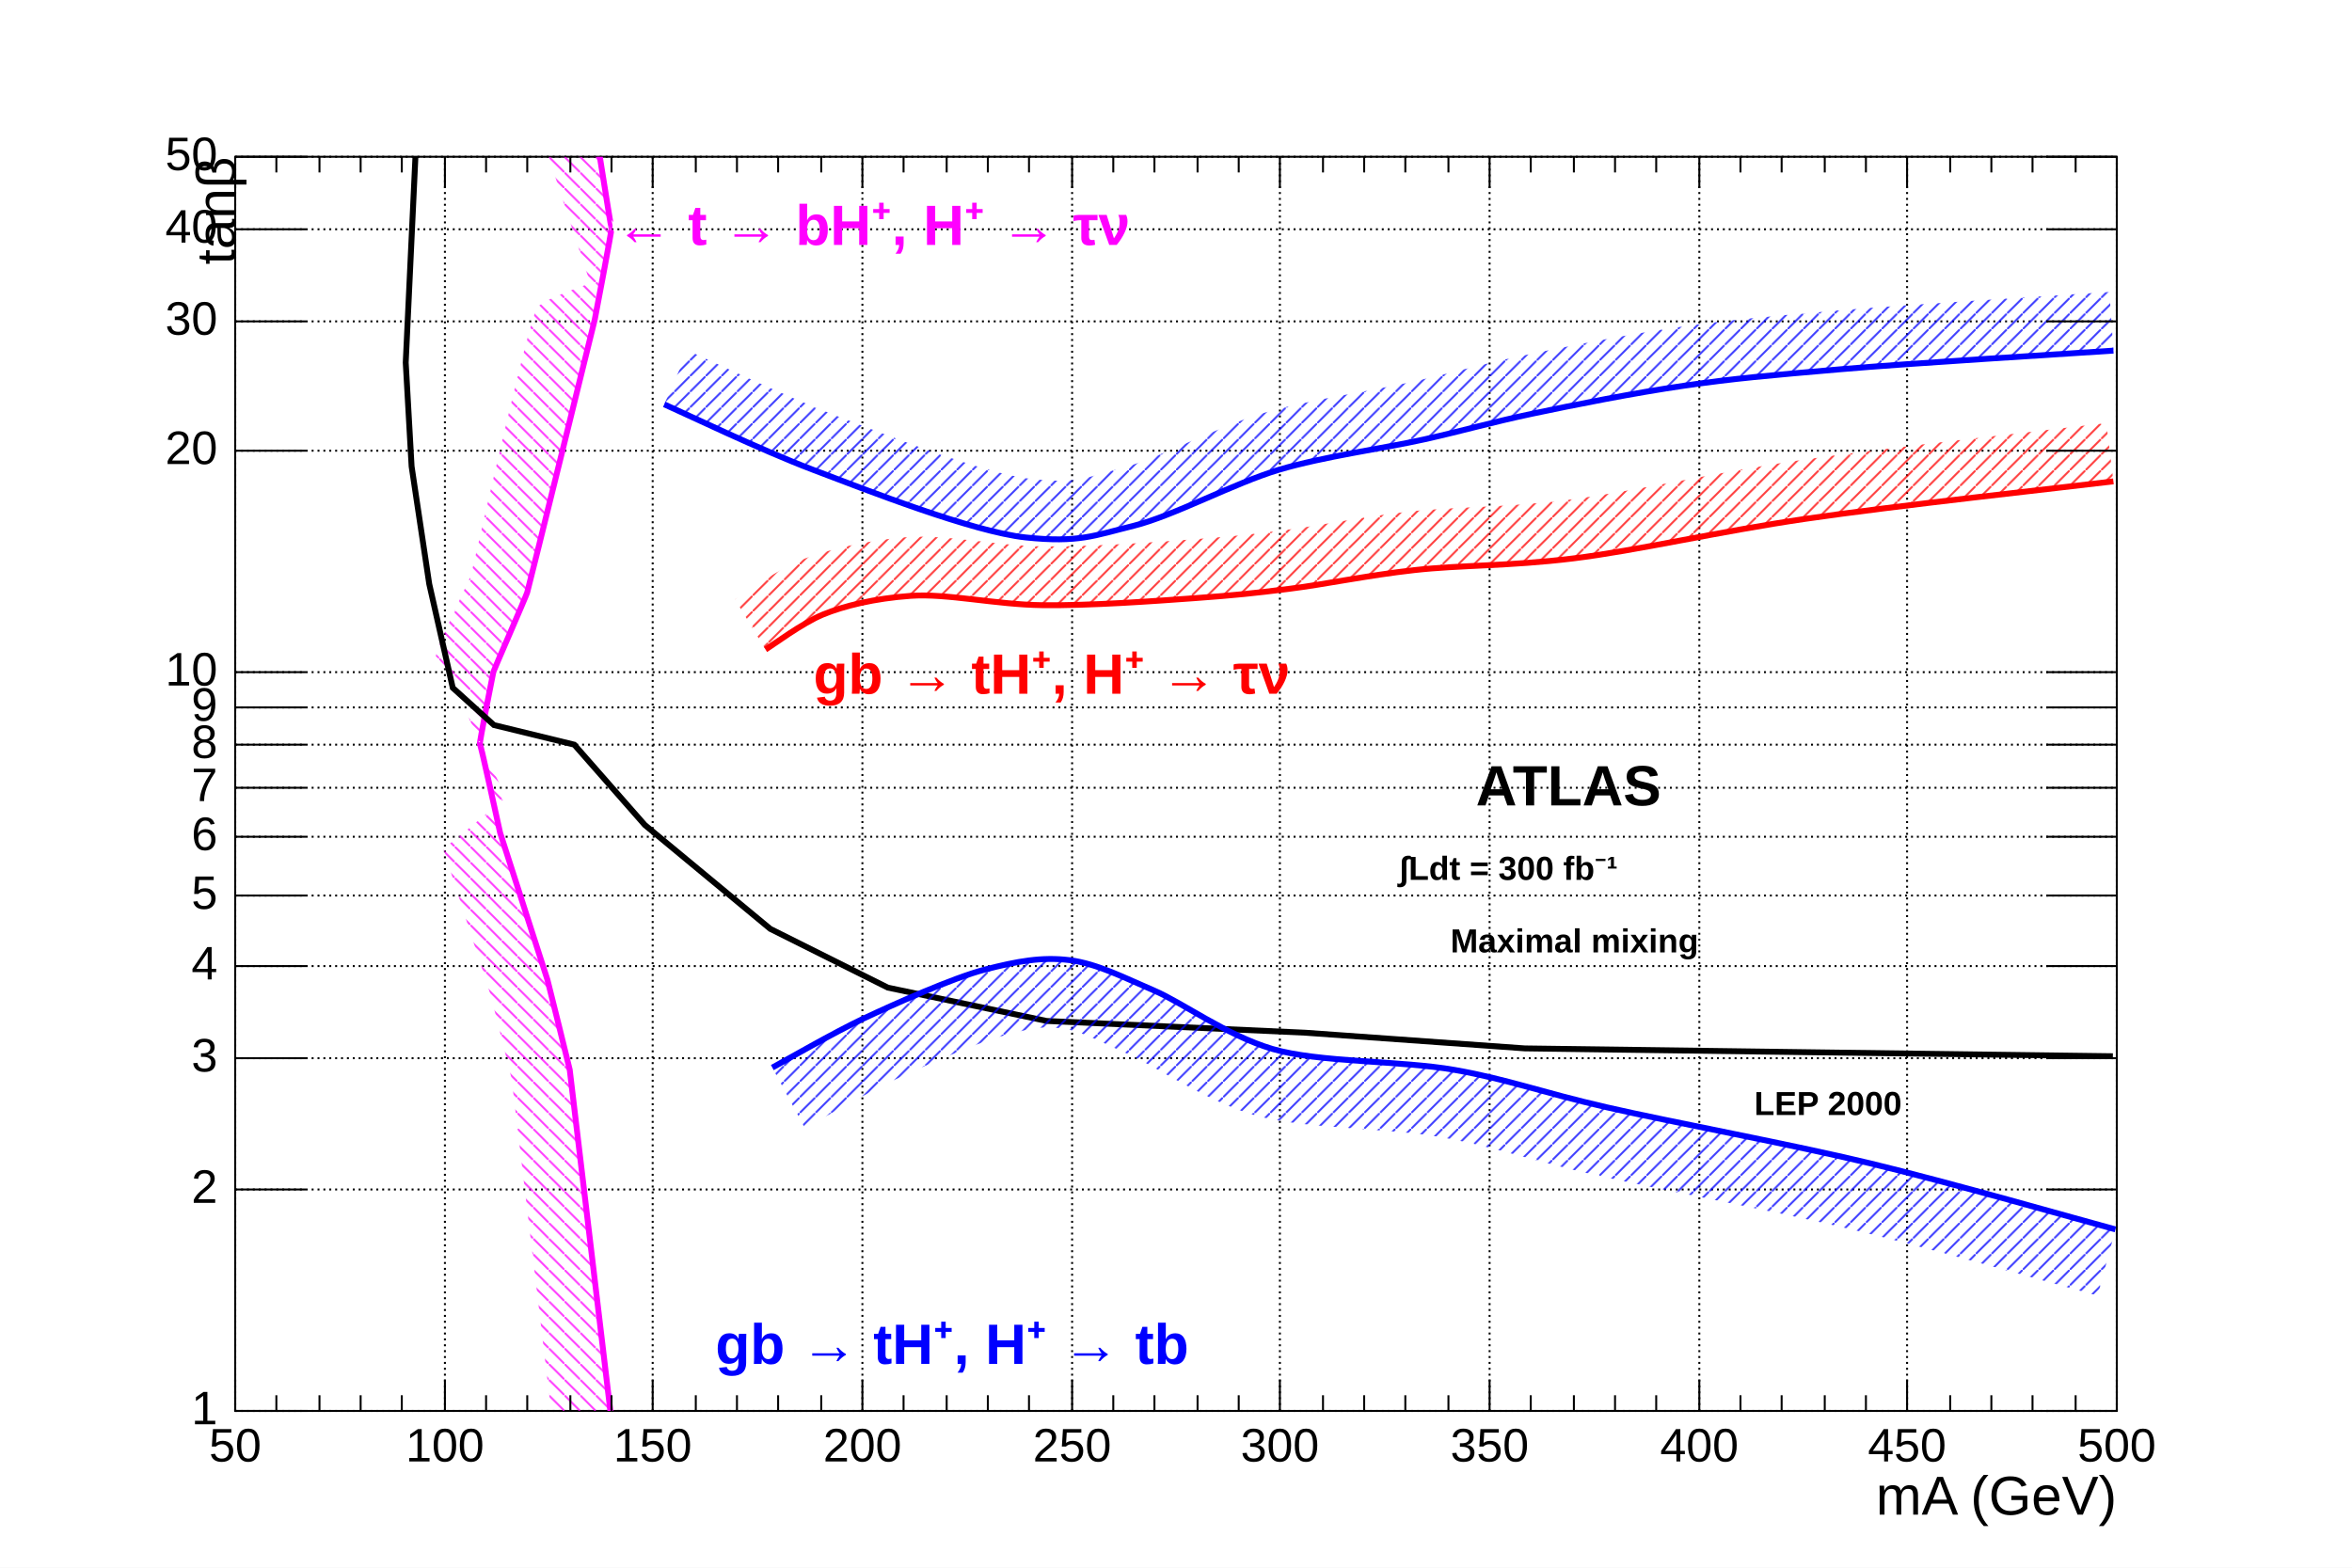
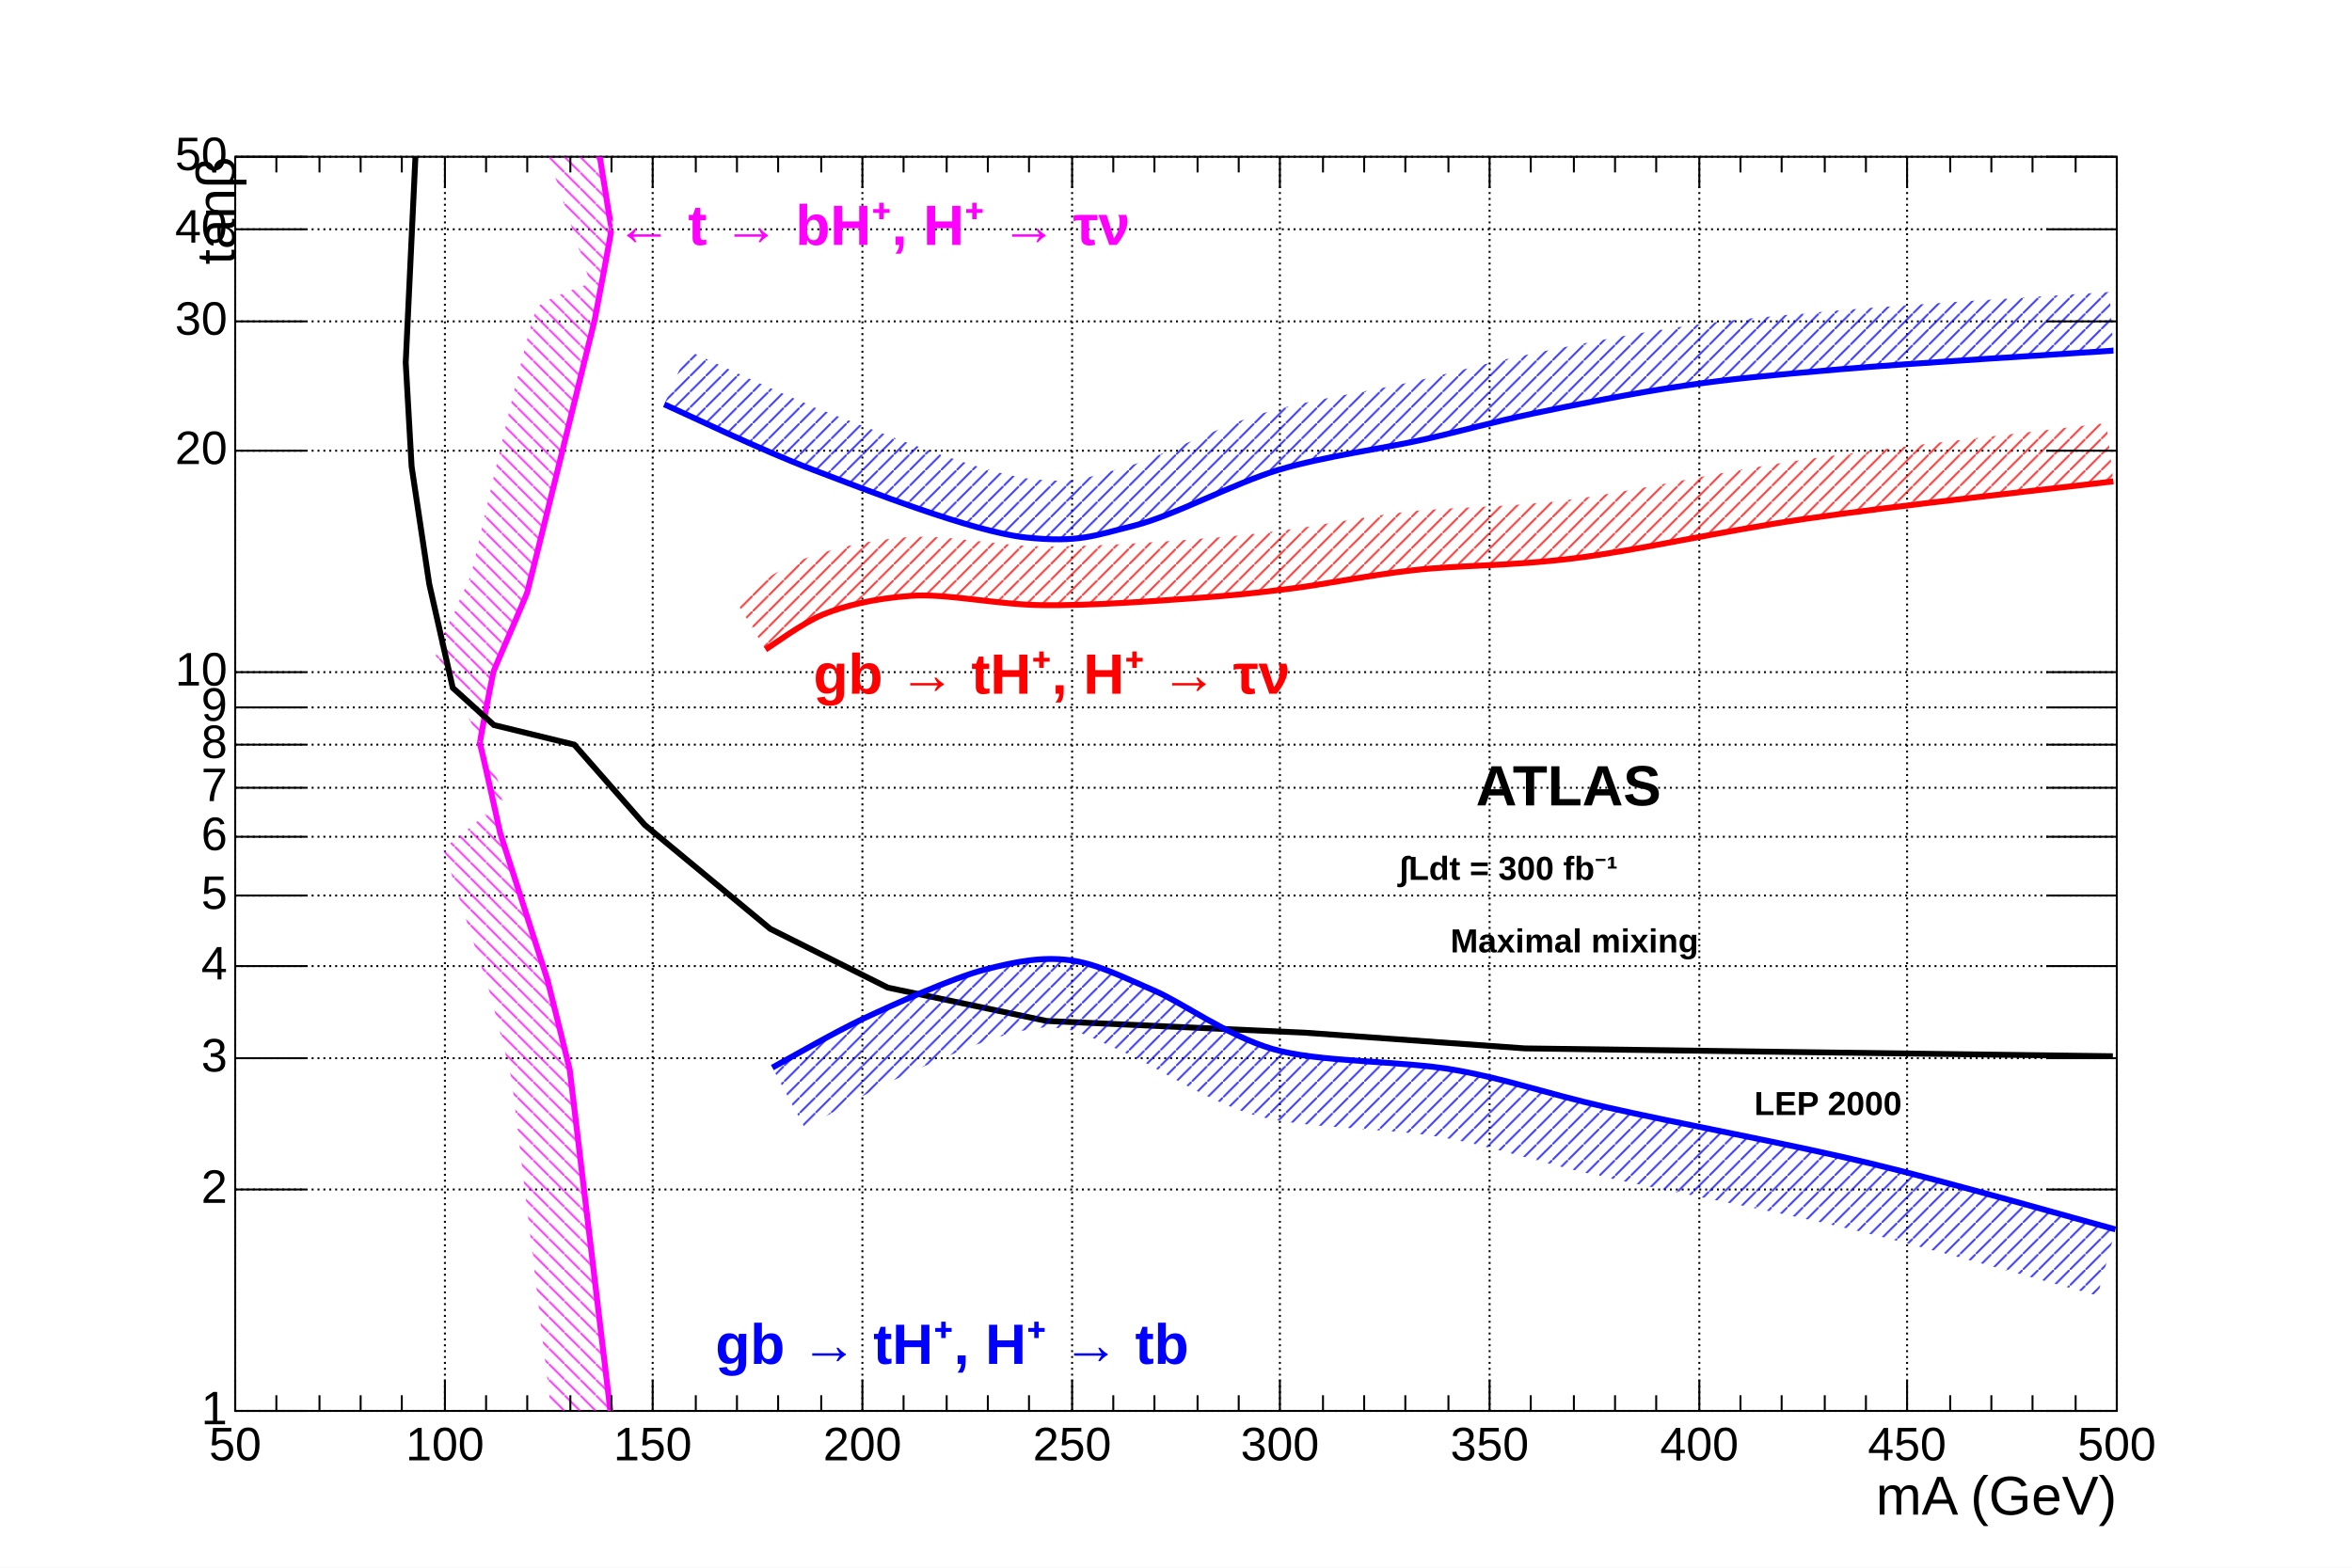
<svg xmlns="http://www.w3.org/2000/svg" viewBox="0 0 1200 800" preserveAspectRatio="none" width="1200" height="800">
  <defs>
    <pattern id="pat_3005_6" patternUnits="userSpaceOnUse" width="8" height="8">
      <line x1="0" y1="0" x2="8" y2="8" style="stroke: magenta; stroke-width: 1;" />
    </pattern>
    <pattern id="pat_3005_1" patternUnits="userSpaceOnUse" width="8" height="8">
      <line x1="0" y1="0" x2="8" y2="8" style="stroke: black; stroke-width: 1;" />
    </pattern>
    <pattern id="pat_3004_2" patternUnits="userSpaceOnUse" width="8" height="8">
      <line x1="8" y1="0" x2="0" y2="8" style="stroke: red; stroke-width: 1;" />
    </pattern>
    <pattern id="pat_3004_4" patternUnits="userSpaceOnUse" width="8" height="8">
      <line x1="8" y1="0" x2="0" y2="8" style="stroke: blue; stroke-width: 1;" />
    </pattern>
  </defs>
  <rect x="0" y="0" width="1200" height="800" style="fill: white;" />
  <g>
    <g transform="translate(120,80)">
      <rect x="0" y="0" width="960" height="640" style="fill: white; stroke: black; stroke-width: 1;" />
      <g>
        <path d="M0,0v640M107,0v640M213,0v640M320,0v640M427,0v640M533,0v640M640,0v640M747,0v640M853,0v640M960,0v640" style="stroke: black; stroke-width: 1; stroke-dasharray: 1,2;" />
        <path d="M0,640h960M0,527h960M0,460h960M0,413h960M0,377h960M0,347h960M0,322h960M0,300h960M0,281h960M0,263h960M0,150h960M0,84h960M0,37h960M0,0h960" style="stroke: black; stroke-width: 1; stroke-dasharray: 1,2;" />
      </g>
      <svg x="0" y="0" overflow="hidden" width="960" height="640" viewBox="0 0 960 640">
        <g objname="Graph" objtype="TGraph">
          <path d="M192.00,645.00c-0.05,-0.42,-21.20,-178.33,-21.33,-179.18s-10.93,-44.28,-11.36,-45.82s-23.76,-73.57,-24.14,-75.00s-9.88,-45.46,-10.34,-45.24s6.64,-35.93,6.90,-36.91s16.47,-38.02,17.24,-40.48s34.18,-137.84,34.48,-139.29s8.86,-46.47,8.55,-46.59s-10.62,-66.05,-10.67,-66.33L151.71,-25.06c0.48,1.46,29.22,89.38,29.49,89.56s-22.92,7.41,-27.11,12.41s-33.00,134.08,-33.76,136.51s-20.50,42.40,-17.65,41.90s34.89,71.14,35.31,71.40s-31.27,26.66,-31.81,26.04s23.81,73.83,24.23,75.34s10.49,41.66,10.63,42.49s21.11,177.55,21.16,177.97Z" style="stroke: none; fill: url(#pat_3005_6); opacity: 0.75;" />
          <path d="M192.00,645.00c-0.05,-0.42,-21.20,-178.33,-21.33,-179.18s-10.93,-44.28,-11.36,-45.82s-23.76,-73.57,-24.14,-75.00s-9.88,-45.46,-10.34,-45.24s6.64,-35.93,6.90,-36.91s16.47,-38.02,17.24,-40.48s34.18,-137.84,34.48,-139.29s8.86,-46.47,8.55,-46.59s-10.62,-66.05,-10.67,-66.33" style="stroke: magenta; stroke-width: 3; fill: none;" />
        </g>
        <g objname="Graph" objtype="TGraph">
          <path d="M958,459l-152,-2l-148,-2l-112,-8l-132,-6l-81,-17l-60,-30l-64,-53l-36,-41l-41,-10l-21,-19l-12,-53l-9,-60l-3,-53l5,-106" style="stroke: black; stroke-width: 3; fill: none;" />
        </g>
        <g objname="Graph" objtype="TGraph">
          <path d="M270.59,251.47c3.56,-2.17,18.74,-13.53,29.30,-17.88s26.23,-8.22,44.81,-9.53s43.09,4.47,67.22,4.77s56.70,-2.06,77.56,-3.58s29.87,-2.48,48.26,-4.77s39.94,-6.88,63.77,-9.54s48.17,-1.95,81.00,-5.96s73.92,-13.69,118.92,-20.26s131.08,-15.94,156.84,-19.07L954.66,135.88c-25.88,3.15,-112.55,12.59,-157.55,19.16s-85.55,16.18,-118.22,20.17s-56.85,3.27,-80.70,5.92s-45.94,7.32,-64.14,9.58s-26.55,3.15,-46.73,4.62s-50.90,3.75,-75.02,3.50s-49.19,-6.23,-69.71,-4.70s-41.57,6.62,-54.10,11.72s-29.39,17.55,-33.51,20.01Z" style="stroke: none; fill: url(#pat_3004_2); opacity: 0.75;" />
          <path d="M270.59,251.47c3.56,-2.17,18.74,-13.53,29.30,-17.88s26.23,-8.22,44.81,-9.53s43.09,4.47,67.22,4.77s56.70,-2.06,77.56,-3.58s29.87,-2.48,48.26,-4.77s39.94,-6.88,63.77,-9.54s48.17,-1.95,81.00,-5.96s73.92,-13.69,118.92,-20.26s131.08,-15.94,156.84,-19.07" style="stroke: red; stroke-width: 3; fill: none;" />
        </g>
        <g objname="Graph" objtype="TGraph">
          <path d="M274.04,464.80c6.02,-3.24,31.72,-18.06,46.53,-25.03s45.61,-20.80,62.05,-25.03s28.94,-6.53,43.09,-4.77s28.51,9.27,43.09,15.49s36.83,22.81,60.32,29.80s65.49,5.86,93.07,10.73s43.99,11.37,77.56,19.07s93.55,18.75,134.43,28.60s105.69,28.47,125.13,33.71L950.21,581.18c-19.30,-5.20,-83.54,-23.67,-124.23,-33.48s-100.83,-20.88,-134.05,-28.51s-47.95,-13.60,-75.81,-18.71s-72.39,-4.20,-96.97,-11.65s-50.39,-25.19,-64.08,-31.15s-23.22,-11.63,-33.67,-12.95s-16.70,0.34,-30.05,3.93s-42.15,16.30,-55.86,22.80s-39.07,21.06,-44.86,24.18Z" style="stroke: none; fill: url(#pat_3004_4); opacity: 0.75;" />
          <path d="M274.04,464.80c6.02,-3.24,31.72,-18.06,46.53,-25.03s45.61,-20.80,62.05,-25.03s28.94,-6.53,43.09,-4.77s28.51,9.27,43.09,15.49s36.83,22.81,60.32,29.80s65.49,5.86,93.07,10.73s43.99,11.37,77.56,19.07s93.55,18.75,134.43,28.60s105.69,28.47,125.13,33.71" style="stroke: blue; stroke-width: 3; fill: none;" />
        </g>
        <g objname="Graph" objtype="TGraph">
          <path d="M218.89,126.33c10.59,4.66,48.96,23.18,75.84,33.37s81.59,31.73,108.58,34.56s34.85,-0.94,55.15,-5.96s51.42,-21.85,74.11,-28.60s53.59,-10.91,74.11,-15.49s33.98,-8.64,55.15,-13.11s51.96,-10.59,77.56,-14.30s43.07,-5.20,79.28,-8.34s116.45,-7.95,139.61,-9.53L956.23,68.99c-23.25,1.59,-103.57,6.40,-140.15,9.58s-54.80,4.75,-80.99,8.54s-57.92,10.10,-79.45,14.64s-34.61,8.51,-55.50,13.18s-53.35,9.20,-76.13,16.02s-54.33,23.58,-72.75,28.23s-20.76,7.74,-44.82,5.25s-75.57,-23.02,-101.08,-32.78s-64.01,-28.20,-74.39,-32.78Z" style="stroke: none; fill: url(#pat_3004_4); opacity: 0.75;" />
          <path d="M218.89,126.33c10.59,4.66,48.96,23.18,75.84,33.37s81.59,31.73,108.58,34.56s34.85,-0.94,55.15,-5.96s51.42,-21.85,74.11,-28.60s53.59,-10.91,74.11,-15.49s33.98,-8.64,55.15,-13.11s51.96,-10.59,77.56,-14.30s43.07,-5.20,79.28,-8.34s116.45,-7.95,139.61,-9.53" style="stroke: blue; stroke-width: 3; fill: none;" />
        </g>
      </svg>
      <g>
        <g transform="translate(0,640)">
          <path d="M0,-16v16m21,-8v8m22,-8v8m21,-8v8m21,-8v8m22,-16v16m21,-8v8m21,-8v8m22,-8v8m21,-8v8m21,-16v16m22,-8v8m21,-8v8m21,-8v8m22,-8v8m21,-16v16m21,-8v8m22,-8v8m21,-8v8m21,-8v8m22,-16v16m21,-8v8m21,-8v8m22,-8v8m21,-8v8m21,-16v16m22,-8v8m21,-8v8m21,-8v8m22,-8v8m21,-16v16m21,-8v8m22,-8v8m21,-8v8m21,-8v8m22,-16v16m21,-8v8m21,-8v8m22,-8v8m21,-8v8m21,-16v16m22,-8v8m21,-8v8m21,-8v8m22,-8v8m21,-16v16" style="stroke: black; stroke-width: 1;" />
          <path d="M0,-624v-16m21,8v-8m22,8v-8m21,8v-8m21,8v-8m22,16v-16m21,8v-8m21,8v-8m22,8v-8m21,8v-8m21,16v-16m22,8v-8m21,8v-8m21,8v-8m22,8v-8m21,16v-16m21,8v-8m22,8v-8m21,8v-8m21,8v-8m22,16v-16m21,8v-8m21,8v-8m22,8v-8m21,8v-8m21,16v-16m22,8v-8m21,8v-8m21,8v-8m22,8v-8m21,16v-16m21,8v-8m22,8v-8m21,8v-8m21,8v-8m22,16v-16m21,8v-8m21,8v-8m22,8v-8m21,8v-8m21,16v-16m22,8v-8m21,8v-8m21,8v-8m22,8v-8m21,16v-16" style="stroke: black; stroke-width: 1;" />
          <g font-family="Arial" font-size="24" space="preserve">
-             <text fill="black" x="0" y="9" dy=".7em" style="text-anchor: middle;">50</text>
-             <text fill="black" x="107" y="9" dy=".7em" style="text-anchor: middle;">100</text>
-             <text fill="black" x="213" y="9" dy=".7em" style="text-anchor: middle;">150</text>
-             <text fill="black" x="320" y="9" dy=".7em" style="text-anchor: middle;">200</text>
-             <text fill="black" x="427" y="9" dy=".7em" style="text-anchor: middle;">250</text>
-             <text fill="black" x="533" y="9" dy=".7em" style="text-anchor: middle;">300</text>
-             <text fill="black" x="640" y="9" dy=".7em" style="text-anchor: middle;">350</text>
-             <text fill="black" x="747" y="9" dy=".7em" style="text-anchor: middle;">400</text>
-             <text fill="black" x="853" y="9" dy=".7em" style="text-anchor: middle;">450</text>
-             <text fill="black" x="960" y="9" dy=".7em" style="text-anchor: middle;">500</text>
+             <text text-anchor="middle" x="0" y="0" fill="black" transform="translate(0,6)" dy=".8em">50</text>
+             <text text-anchor="middle" x="0" y="0" fill="black" transform="translate(107,6)" dy=".8em">100</text>
+             <text text-anchor="middle" x="0" y="0" fill="black" transform="translate(213,6)" dy=".8em">150</text>
+             <text text-anchor="middle" x="0" y="0" fill="black" transform="translate(320,6)" dy=".8em">200</text>
+             <text text-anchor="middle" x="0" y="0" fill="black" transform="translate(427,6)" dy=".8em">250</text>
+             <text text-anchor="middle" x="0" y="0" fill="black" transform="translate(533,6)" dy=".8em">300</text>
+             <text text-anchor="middle" x="0" y="0" fill="black" transform="translate(640,6)" dy=".8em">350</text>
+             <text text-anchor="middle" x="0" y="0" fill="black" transform="translate(747,6)" dy=".8em">400</text>
+             <text text-anchor="middle" x="0" y="0" fill="black" transform="translate(853,6)" dy=".8em">450</text>
+             <text text-anchor="middle" x="0" y="0" fill="black" transform="translate(960,6)" dy=".8em">500</text>
          </g>
          <g font-family="Arial" font-size="28" space="preserve" transform="translate(960,45)">
            <text text-anchor="end" x="0" y="0" fill="black" transform="translate(0,0)" dominant-baseline="middle">mA (GeV)</text>
          </g>
        </g>
        <g>
          <path d="M36,640h-36m36,-113h-36m36,-67h-36m36,-47h-36m36,-36h-36m36,-30h-36m36,-25h-36m36,-22h-36m36,-19h-36m36,-18h-36m36,-113h-36m36,-66h-36m36,-47h-36m36,-37h-36" style="stroke: black; stroke-width: 1;" />
          <path d="M924,640h36m-36,-113h36m-36,-67h36m-36,-47h36m-36,-36h36m-36,-30h36m-36,-25h36m-36,-22h36m-36,-19h36m-36,-18h36m-36,-113h36m-36,-66h36m-36,-47h36m-36,-37h36" style="stroke: black; stroke-width: 1;" />
          <g font-family="Arial" font-size="24" space="preserve">
-             <text fill="black" x="-9" y="640" style="text-anchor: end; dominant-baseline: middle;">1</text>
-             <text fill="black" x="-9" y="527" style="text-anchor: end; dominant-baseline: middle;">2</text>
-             <text fill="black" x="-9" y="460" style="text-anchor: end; dominant-baseline: middle;">3</text>
-             <text fill="black" x="-9" y="413" style="text-anchor: end; dominant-baseline: middle;">4</text>
-             <text fill="black" x="-9" y="377" style="text-anchor: end; dominant-baseline: middle;">5</text>
-             <text fill="black" x="-9" y="347" style="text-anchor: end; dominant-baseline: middle;">6</text>
-             <text fill="black" x="-9" y="322" style="text-anchor: end; dominant-baseline: middle;">7</text>
-             <text fill="black" x="-9" y="300" style="text-anchor: end; dominant-baseline: middle;">8</text>
-             <text fill="black" x="-9" y="281" style="text-anchor: end; dominant-baseline: middle;">9</text>
-             <text fill="black" x="-9" y="263" style="text-anchor: end; dominant-baseline: middle;">10</text>
-             <text fill="black" x="-9" y="150" style="text-anchor: end; dominant-baseline: middle;">20</text>
-             <text fill="black" x="-9" y="84" style="text-anchor: end; dominant-baseline: middle;">30</text>
-             <text fill="black" x="-9" y="37" style="text-anchor: end; dominant-baseline: middle;">40</text>
-             <text fill="black" x="-9" y="0" style="text-anchor: end; dominant-baseline: middle;">50</text>
+             <text text-anchor="end" x="0" y="0" fill="black" transform="translate(-4,640)" dominant-baseline="middle">1</text>
+             <text text-anchor="end" x="0" y="0" fill="black" transform="translate(-4,527)" dominant-baseline="middle">2</text>
+             <text text-anchor="end" x="0" y="0" fill="black" transform="translate(-4,460)" dominant-baseline="middle">3</text>
+             <text text-anchor="end" x="0" y="0" fill="black" transform="translate(-4,413)" dominant-baseline="middle">4</text>
+             <text text-anchor="end" x="0" y="0" fill="black" transform="translate(-4,377)" dominant-baseline="middle">5</text>
+             <text text-anchor="end" x="0" y="0" fill="black" transform="translate(-4,347)" dominant-baseline="middle">6</text>
+             <text text-anchor="end" x="0" y="0" fill="black" transform="translate(-4,322)" dominant-baseline="middle">7</text>
+             <text text-anchor="end" x="0" y="0" fill="black" transform="translate(-4,300)" dominant-baseline="middle">8</text>
+             <text text-anchor="end" x="0" y="0" fill="black" transform="translate(-4,281)" dominant-baseline="middle">9</text>
+             <text text-anchor="end" x="0" y="0" fill="black" transform="translate(-4,263)" dominant-baseline="middle">10</text>
+             <text text-anchor="end" x="0" y="0" fill="black" transform="translate(-4,150)" dominant-baseline="middle">20</text>
+             <text text-anchor="end" x="0" y="0" fill="black" transform="translate(-4,84)" dominant-baseline="middle">30</text>
+             <text text-anchor="end" x="0" y="0" fill="black" transform="translate(-4,37)" dominant-baseline="middle">40</text>
+             <text text-anchor="end" x="0" y="0" fill="black" transform="translate(-4,0)" dominant-baseline="middle">50</text>
          </g>
          <g font-family="Arial" font-size="28" space="preserve" transform="translate(-8,0)">
            <text text-anchor="end" x="0" y="0" fill="black" transform="translate(0,0) rotate(270,0,0)" dominant-baseline="middle">tanβ</text>
          </g>
        </g>
      </g>
      <g>
        <g objname="name" objtype="TLatex" font-family="Arial" font-size="29" space="preserve" font-weight="bold">
          <text text-anchor="start" x="0" y="0" fill="magenta" transform="translate(194,45)">← t → bH⁺, H⁺ → τν</text>
        </g>
        <g objname="name" objtype="TLatex" font-family="Arial" font-size="29" space="preserve" font-weight="bold">
          <text text-anchor="start" x="0" y="0" fill="black" transform="translate(633,331)">ATLAS</text>
        </g>
        <g objname="name" objtype="TLatex" font-family="Arial" font-size="17" space="preserve" font-weight="bold">
          <text text-anchor="start" x="0" y="0" fill="black" transform="translate(594,369)">∫Ldt = 300 fb⁻¹</text>
        </g>
        <g objname="name" objtype="TLatex" font-family="Arial" font-size="17" space="preserve" font-weight="bold">
          <text text-anchor="start" x="0" y="0" fill="black" transform="translate(620,406)">Maximal mixing</text>
        </g>
        <g objname="name" objtype="TLatex" font-family="Arial" font-size="17" space="preserve" font-weight="bold">
          <text text-anchor="start" x="0" y="0" fill="black" transform="translate(775,489)">LEP 2000</text>
        </g>
        <g objname="name" objtype="TLatex" font-family="Arial" font-size="29" space="preserve" font-weight="bold">
          <text text-anchor="start" x="0" y="0" fill="red" transform="translate(295,274)">gb → tH⁺, H⁺ → τν</text>
        </g>
        <g objname="name" objtype="TLatex" font-family="Arial" font-size="29" space="preserve" font-weight="bold">
          <text text-anchor="start" x="0" y="0" fill="blue" transform="translate(245,616)">gb → tH⁺, H⁺ → tb</text>
        </g>
      </g>
    </g>
  </g>
</svg>
